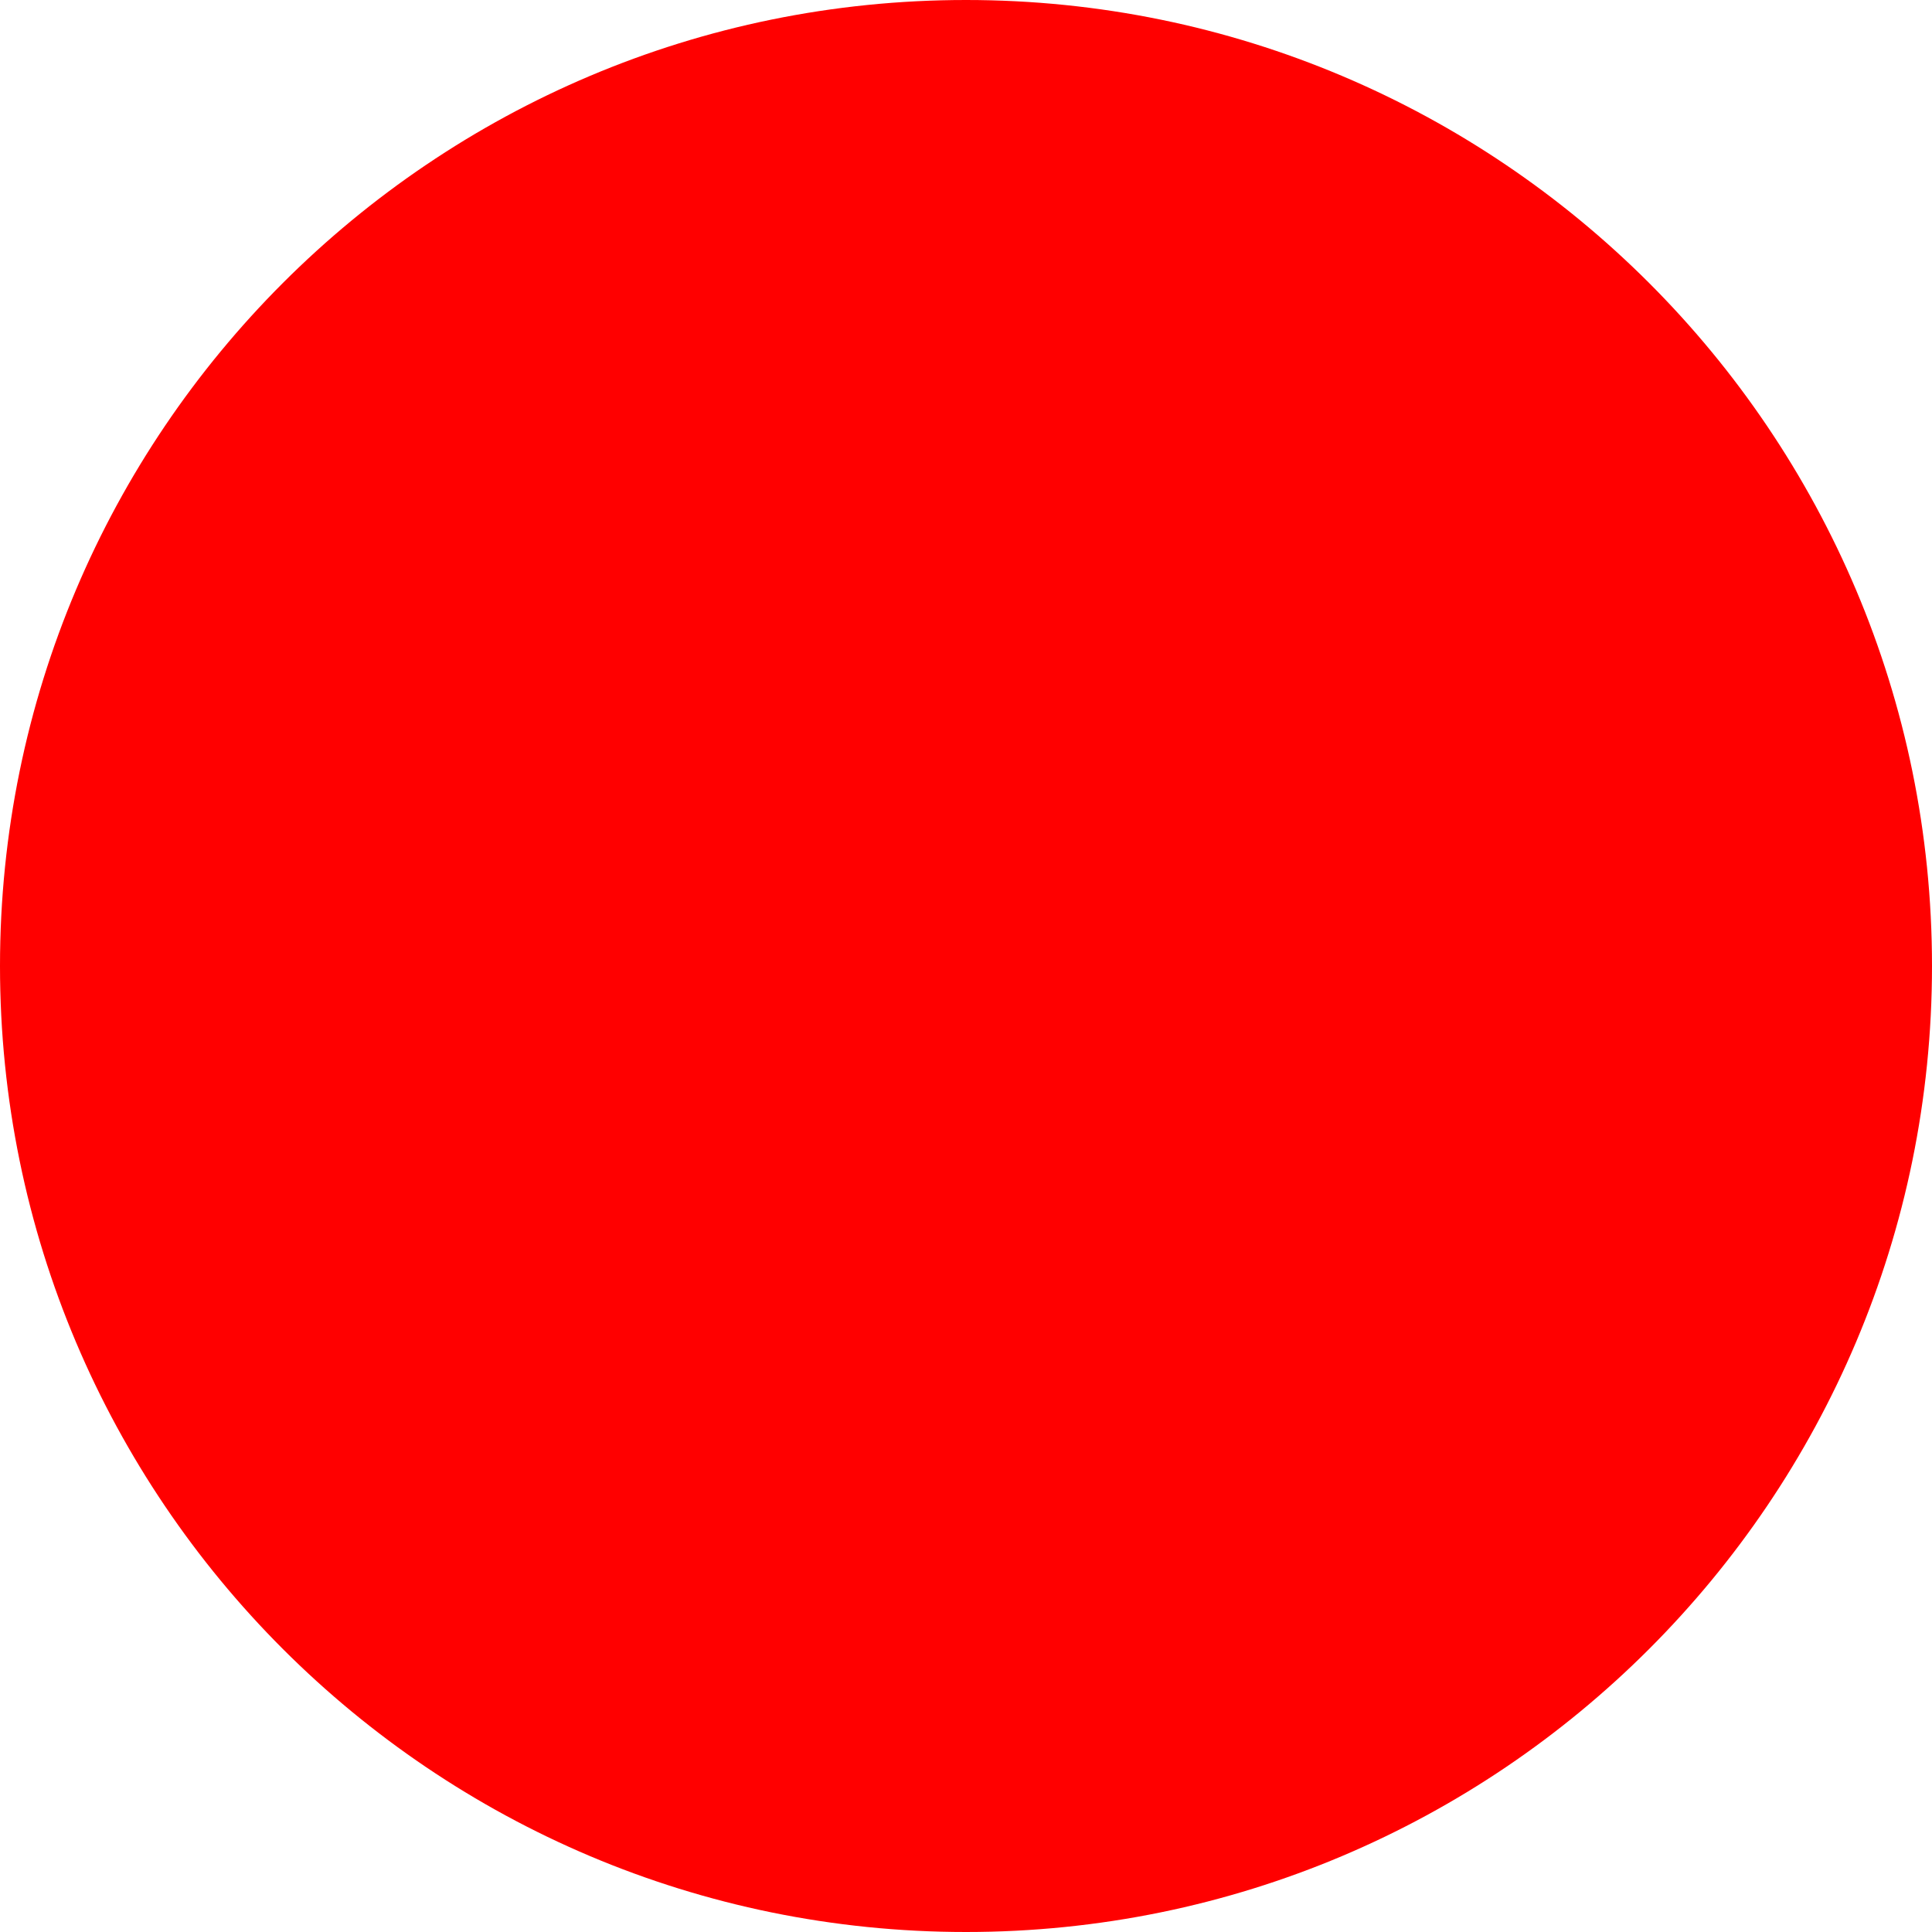
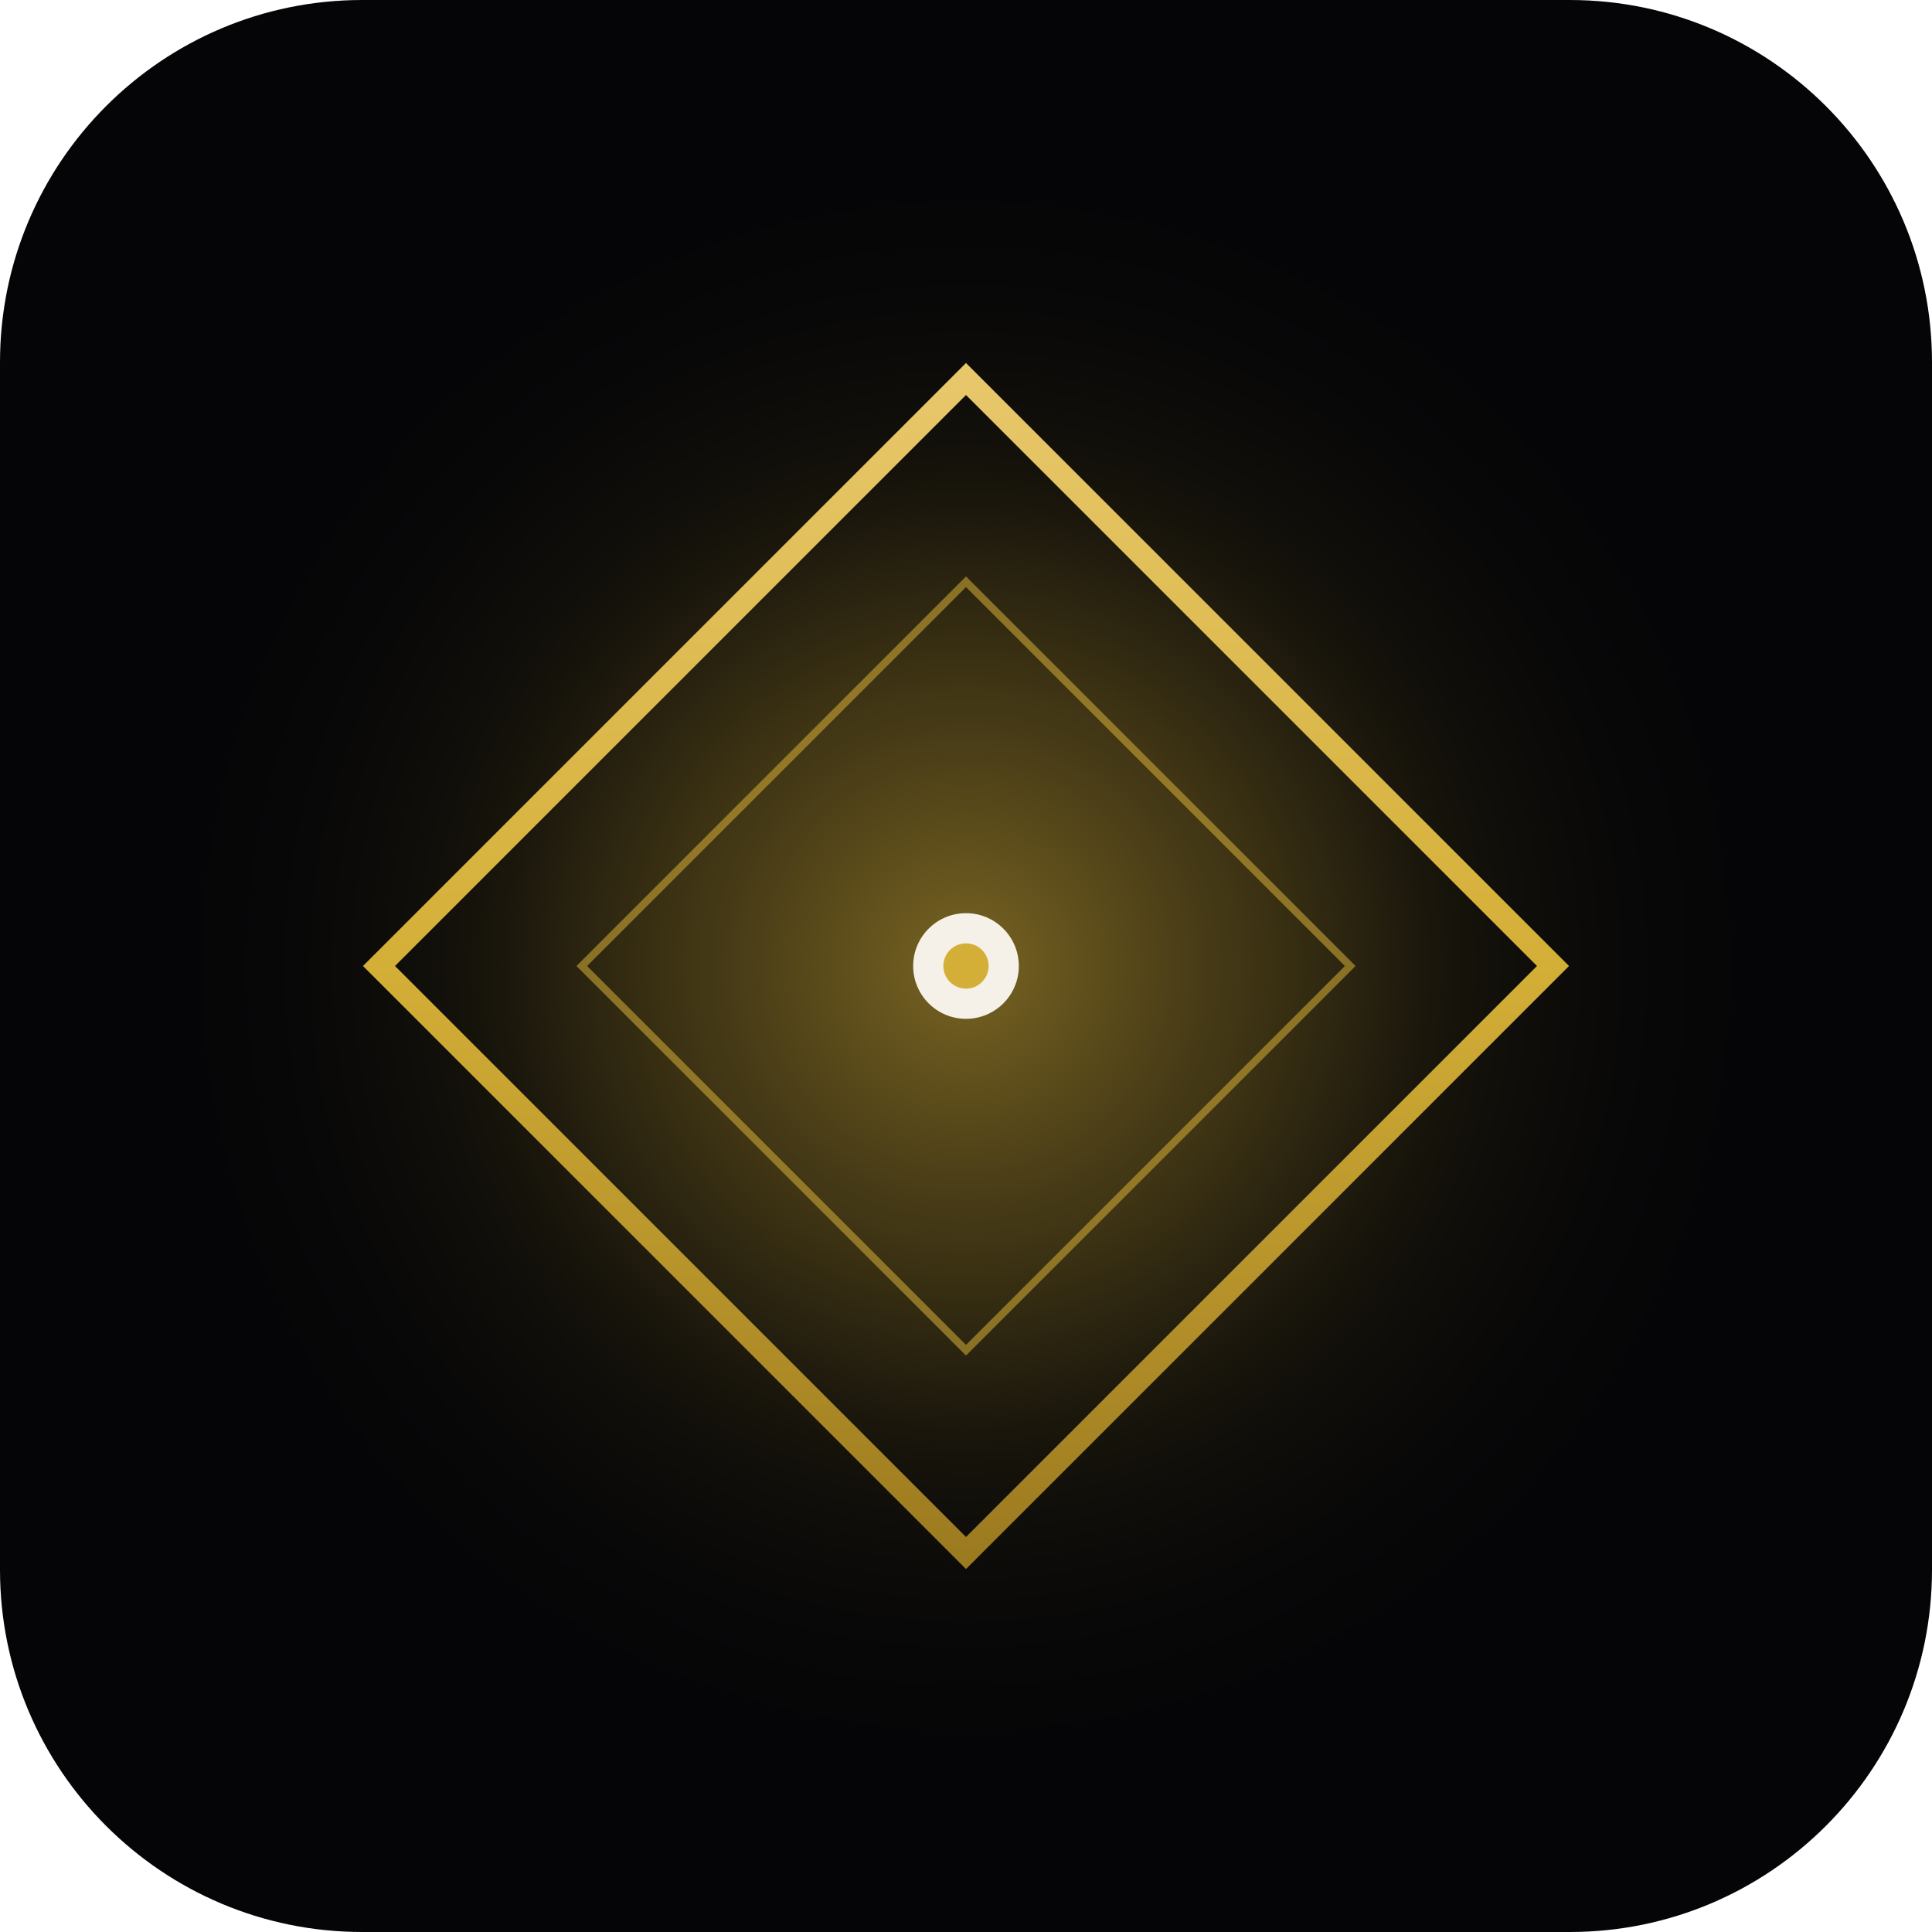
- <svg xmlns="http://www.w3.org/2000/svg" width="512" height="512">
-   <circle cx="256" cy="256" r="256" fill="red" />
+ <svg xmlns="http://www.w3.org/2000/svg" width="512" height="512" viewBox="0 0 512 512" role="img" aria-label="SHINE-MATE">
+   <defs>
+     <linearGradient id="goldGrad" x1="0" y1="0" x2="1" y2="1">
+       <stop offset="0%" stop-color="#e8c76b" />
+       <stop offset="50%" stop-color="#d4af37" />
+       <stop offset="100%" stop-color="#9c7a1f" />
+     </linearGradient>
+     <radialGradient id="glow" cx="50%" cy="50%" r="50%">
+       <stop offset="0%" stop-color="#d4af37" stop-opacity="0.55" />
+       <stop offset="60%" stop-color="#d4af37" stop-opacity="0.08" />
+       <stop offset="100%" stop-color="#050507" stop-opacity="0" />
+     </radialGradient>
+   </defs>
+   <rect width="512" height="512" rx="96" fill="#050507" />
+   <circle cx="256" cy="256" r="220" fill="url(#glow)" />
+   <g transform="translate(256 256) rotate(45)">
+     <rect x="-110" y="-110" width="220" height="220" fill="none" stroke="url(#goldGrad)" stroke-width="6" />
+     <rect x="-72" y="-72" width="144" height="144" fill="none" stroke="#d4af37" stroke-width="2" stroke-opacity="0.55" />
+   </g>
+   <circle cx="256" cy="256" r="14" fill="#f5f1e8" />
+   <circle cx="256" cy="256" r="6" fill="#d4af37" />
</svg>
